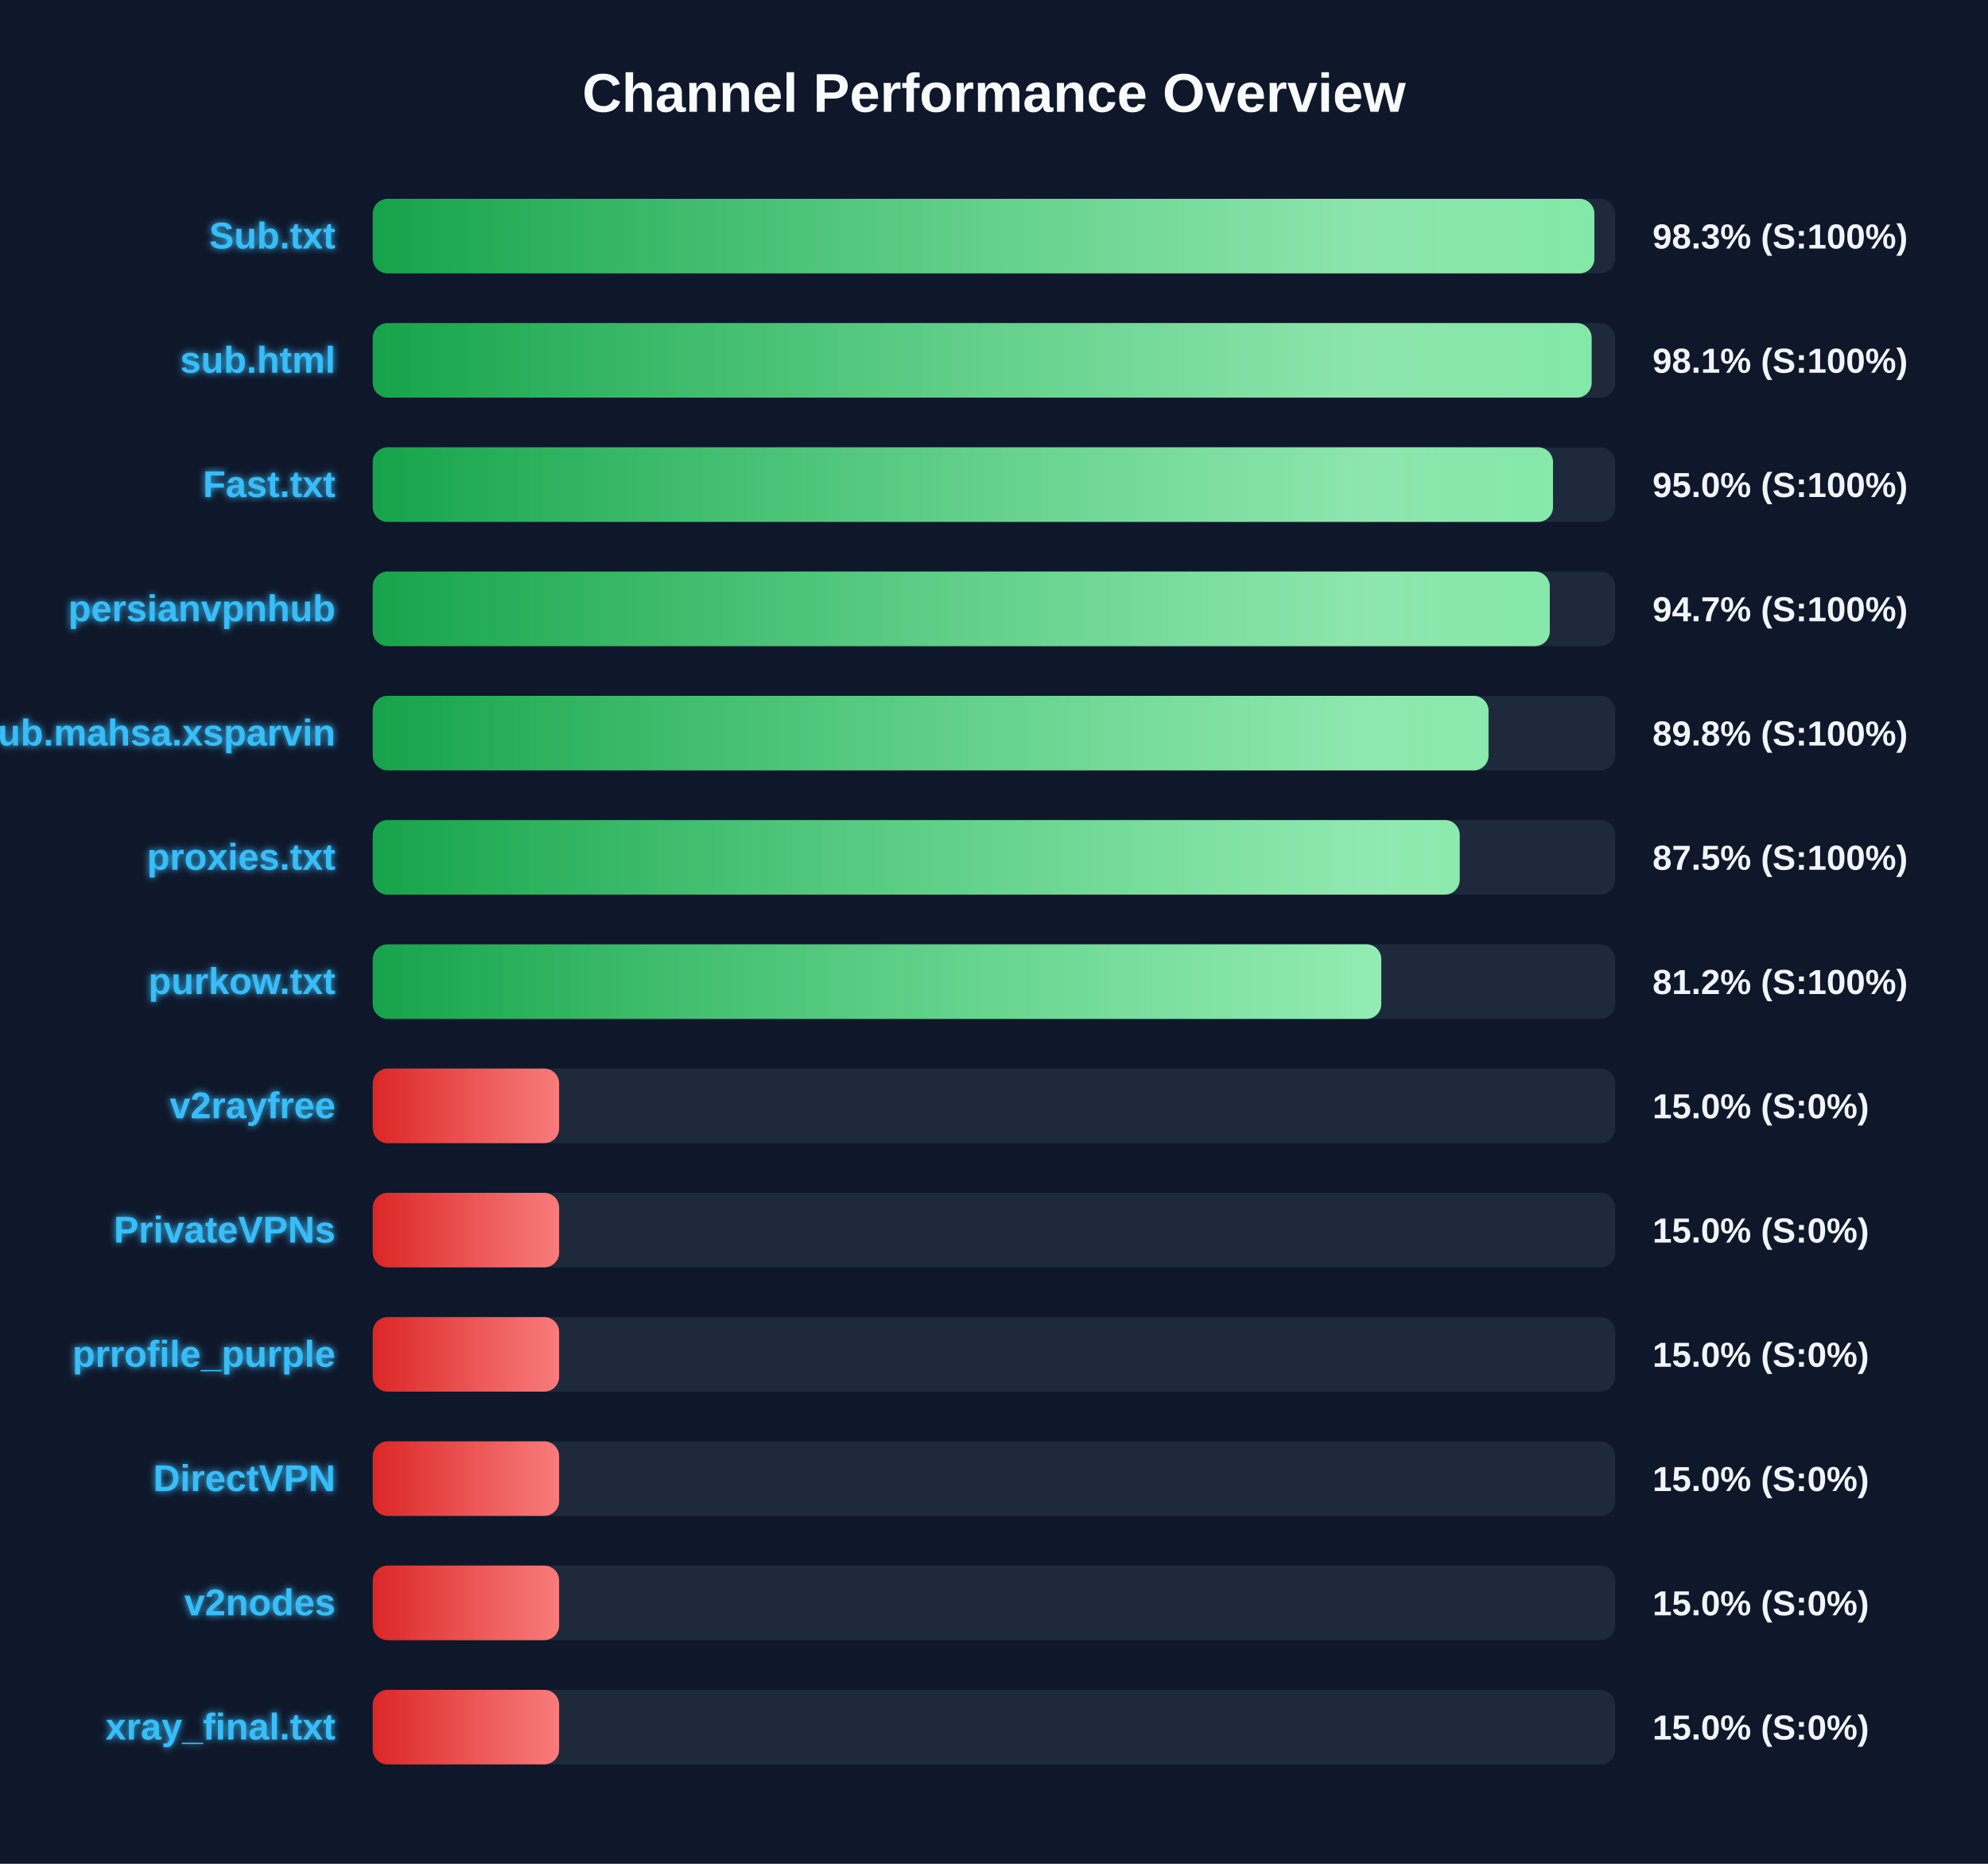
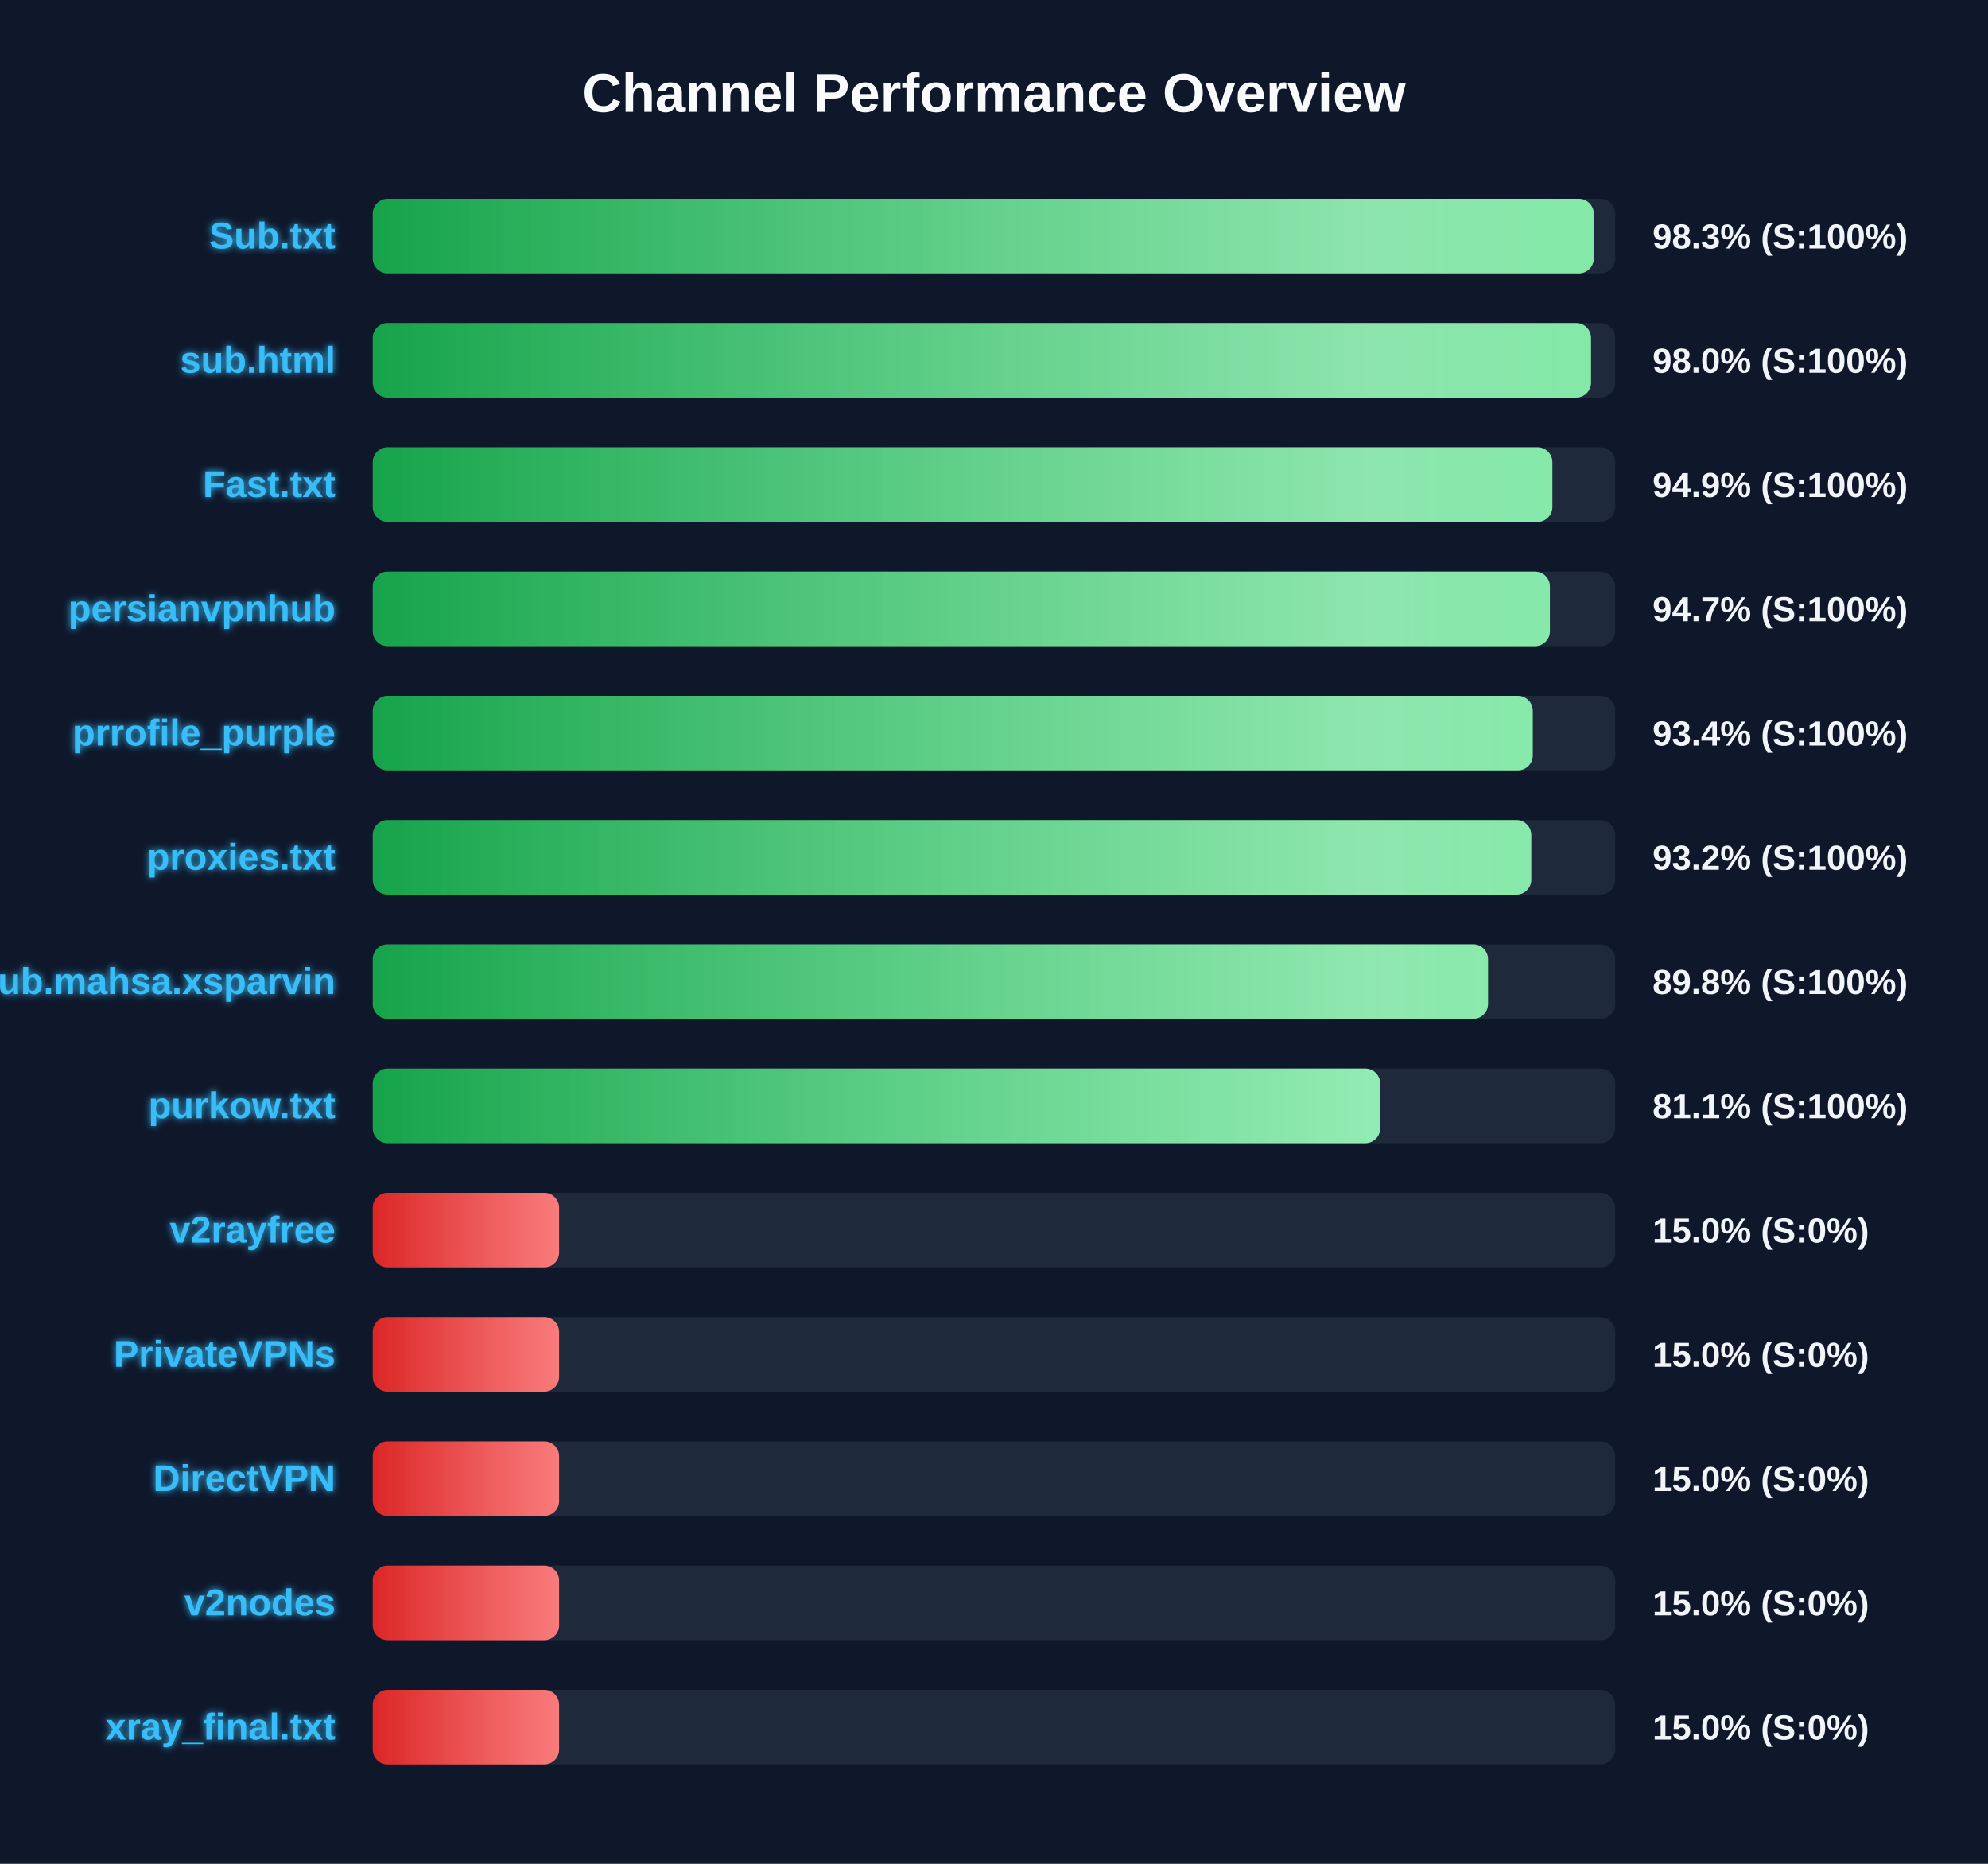
<svg xmlns="http://www.w3.org/2000/svg" width="800" height="750" version="1.1">
  <defs>
    <linearGradient id="grad-green" x1="0%" y1="0%" x2="100%" y2="0%">
      <stop offset="0%" stop-color="#16a34a" />
      <stop offset="100%" stop-color="#4ade80" />
    </linearGradient>
    <linearGradient id="grad-yellow" x1="0%" y1="0%" x2="100%" y2="0%">
      <stop offset="0%" stop-color="#ca8a04" />
      <stop offset="100%" stop-color="#fde047" />
    </linearGradient>
    <linearGradient id="grad-red" x1="0%" y1="0%" x2="100%" y2="0%">
      <stop offset="0%" stop-color="#dc2626" />
      <stop offset="100%" stop-color="#f87171" />
    </linearGradient>
    <linearGradient id="shimmer" x1="0%" y1="0%" x2="100%" y2="0%">
      <stop offset="0%" stop-color="rgba(255,255,255,0)" />
      <stop offset="50%" stop-color="rgba(255,255,255,0.4)" />
      <stop offset="100%" stop-color="rgba(255,255,255,0)" />
    </linearGradient>
    <filter id="glow" x="-20%" y="-20%" width="140%" height="140%">
      <feGaussianBlur stdDeviation="1.5" result="blur" />
      <feComposite in="SourceGraphic" in2="blur" operator="over" />
    </filter>
  </defs>
  <style>
        .bg-rect { fill: #0f172a; }
        .title { font: bold 22px 'Segoe UI', Arial, sans-serif; fill: #f8fafc; }
        .row { font: bold 15px 'Segoe UI', Arial, sans-serif; fill: #38bdf8; filter: url(#glow); }
        .score { font: bold 14px 'Segoe UI', Arial, sans-serif; fill: #f1f5f9; }
        @keyframes shimmer-anim {
            0% { transform: translateX(-100%); }
            100% { transform: translateX(200%); }
        }
        .shimmer-rect {
            animation: shimmer-anim 2.5s infinite linear;
        }
    </style>
  <rect width="100%" height="100%" class="bg-rect" />
  <text x="400" y="45" text-anchor="middle" class="title">Channel Performance Overview</text>
  <rect x="150" y="80" width="500" height="30" fill="#1e293b" rx="6" />
  <clipPath id="clip-0">
-     <rect x="150" y="80" width="491.6" height="30" rx="6" />
+     <rect x="150" y="80" width="491.35" height="30" rx="6" />
  </clipPath>
-   <rect x="150" y="80" width="491.6" height="30" fill="url(#grad-green)" rx="6" />
+   <rect x="150" y="80" width="491.35" height="30" fill="url(#grad-green)" rx="6" />
  <g clip-path="url(#clip-0)">
    <rect x="150" y="80" width="100%" height="30" fill="url(#shimmer)" class="shimmer-rect" />
  </g>
  <text x="135" y="100" text-anchor="end" class="row">Sub.txt</text>
  <text x="665" y="100" text-anchor="start" class="score">98.3% (S:100%)</text>
  <rect x="150" y="130" width="500" height="30" fill="#1e293b" rx="6" />
  <clipPath id="clip-1">
-     <rect x="150" y="130" width="490.5" height="30" rx="6" />
+     <rect x="150" y="130" width="490.25" height="30" rx="6" />
  </clipPath>
-   <rect x="150" y="130" width="490.5" height="30" fill="url(#grad-green)" rx="6" />
+   <rect x="150" y="130" width="490.25" height="30" fill="url(#grad-green)" rx="6" />
  <g clip-path="url(#clip-1)">
    <rect x="150" y="130" width="100%" height="30" fill="url(#shimmer)" class="shimmer-rect" />
  </g>
  <text x="135" y="150" text-anchor="end" class="row">sub.html</text>
-   <text x="665" y="150" text-anchor="start" class="score">98.1% (S:100%)</text>
+   <text x="665" y="150" text-anchor="start" class="score">98.0% (S:100%)</text>
  <rect x="150" y="180" width="500" height="30" fill="#1e293b" rx="6" />
  <clipPath id="clip-2">
-     <rect x="150" y="180" width="474.95" height="30" rx="6" />
+     <rect x="150" y="180" width="474.7" height="30" rx="6" />
  </clipPath>
-   <rect x="150" y="180" width="474.95" height="30" fill="url(#grad-green)" rx="6" />
+   <rect x="150" y="180" width="474.7" height="30" fill="url(#grad-green)" rx="6" />
  <g clip-path="url(#clip-2)">
    <rect x="150" y="180" width="100%" height="30" fill="url(#shimmer)" class="shimmer-rect" />
  </g>
  <text x="135" y="200" text-anchor="end" class="row">Fast.txt</text>
-   <text x="665" y="200" text-anchor="start" class="score">95.0% (S:100%)</text>
+   <text x="665" y="200" text-anchor="start" class="score">94.9% (S:100%)</text>
  <rect x="150" y="230" width="500" height="30" fill="#1e293b" rx="6" />
  <clipPath id="clip-3">
-     <rect x="150" y="230" width="473.65" height="30" rx="6" />
+     <rect x="150" y="230" width="473.7" height="30" rx="6" />
  </clipPath>
-   <rect x="150" y="230" width="473.65" height="30" fill="url(#grad-green)" rx="6" />
+   <rect x="150" y="230" width="473.7" height="30" fill="url(#grad-green)" rx="6" />
  <g clip-path="url(#clip-3)">
    <rect x="150" y="230" width="100%" height="30" fill="url(#shimmer)" class="shimmer-rect" />
  </g>
  <text x="135" y="250" text-anchor="end" class="row">persianvpnhub</text>
  <text x="665" y="250" text-anchor="start" class="score">94.7% (S:100%)</text>
  <rect x="150" y="280" width="500" height="30" fill="#1e293b" rx="6" />
  <clipPath id="clip-4">
-     <rect x="150" y="280" width="449.0" height="30" rx="6" />
+     <rect x="150" y="280" width="466.8" height="30" rx="6" />
  </clipPath>
-   <rect x="150" y="280" width="449.0" height="30" fill="url(#grad-green)" rx="6" />
+   <rect x="150" y="280" width="466.8" height="30" fill="url(#grad-green)" rx="6" />
  <g clip-path="url(#clip-4)">
    <rect x="150" y="280" width="100%" height="30" fill="url(#shimmer)" class="shimmer-rect" />
  </g>
-   <text x="135" y="300" text-anchor="end" class="row">Sub.mahsa.xsparvin</text>
-   <text x="665" y="300" text-anchor="start" class="score">89.8% (S:100%)</text>
+   <text x="135" y="300" text-anchor="end" class="row">prrofile_purple</text>
+   <text x="665" y="300" text-anchor="start" class="score">93.4% (S:100%)</text>
  <rect x="150" y="330" width="500" height="30" fill="#1e293b" rx="6" />
  <clipPath id="clip-5">
-     <rect x="150" y="330" width="437.4" height="30" rx="6" />
+     <rect x="150" y="330" width="466.2" height="30" rx="6" />
  </clipPath>
-   <rect x="150" y="330" width="437.4" height="30" fill="url(#grad-green)" rx="6" />
+   <rect x="150" y="330" width="466.2" height="30" fill="url(#grad-green)" rx="6" />
  <g clip-path="url(#clip-5)">
    <rect x="150" y="330" width="100%" height="30" fill="url(#shimmer)" class="shimmer-rect" />
  </g>
  <text x="135" y="350" text-anchor="end" class="row">proxies.txt</text>
-   <text x="665" y="350" text-anchor="start" class="score">87.5% (S:100%)</text>
+   <text x="665" y="350" text-anchor="start" class="score">93.2% (S:100%)</text>
  <rect x="150" y="380" width="500" height="30" fill="#1e293b" rx="6" />
  <clipPath id="clip-6">
-     <rect x="150" y="380" width="405.85" height="30" rx="6" />
+     <rect x="150" y="380" width="448.8" height="30" rx="6" />
  </clipPath>
-   <rect x="150" y="380" width="405.85" height="30" fill="url(#grad-green)" rx="6" />
+   <rect x="150" y="380" width="448.8" height="30" fill="url(#grad-green)" rx="6" />
  <g clip-path="url(#clip-6)">
    <rect x="150" y="380" width="100%" height="30" fill="url(#shimmer)" class="shimmer-rect" />
  </g>
-   <text x="135" y="400" text-anchor="end" class="row">purkow.txt</text>
-   <text x="665" y="400" text-anchor="start" class="score">81.2% (S:100%)</text>
+   <text x="135" y="400" text-anchor="end" class="row">Sub.mahsa.xsparvin</text>
+   <text x="665" y="400" text-anchor="start" class="score">89.8% (S:100%)</text>
  <rect x="150" y="430" width="500" height="30" fill="#1e293b" rx="6" />
  <clipPath id="clip-7">
-     <rect x="150" y="430" width="75.0" height="30" rx="6" />
+     <rect x="150" y="430" width="405.4" height="30" rx="6" />
  </clipPath>
-   <rect x="150" y="430" width="75.0" height="30" fill="url(#grad-red)" rx="6" />
+   <rect x="150" y="430" width="405.4" height="30" fill="url(#grad-green)" rx="6" />
  <g clip-path="url(#clip-7)">
    <rect x="150" y="430" width="100%" height="30" fill="url(#shimmer)" class="shimmer-rect" />
  </g>
-   <text x="135" y="450" text-anchor="end" class="row">v2rayfree</text>
-   <text x="665" y="450" text-anchor="start" class="score">15.0% (S:0%)</text>
+   <text x="135" y="450" text-anchor="end" class="row">purkow.txt</text>
+   <text x="665" y="450" text-anchor="start" class="score">81.1% (S:100%)</text>
  <rect x="150" y="480" width="500" height="30" fill="#1e293b" rx="6" />
  <clipPath id="clip-8">
    <rect x="150" y="480" width="75.0" height="30" rx="6" />
  </clipPath>
  <rect x="150" y="480" width="75.0" height="30" fill="url(#grad-red)" rx="6" />
  <g clip-path="url(#clip-8)">
    <rect x="150" y="480" width="100%" height="30" fill="url(#shimmer)" class="shimmer-rect" />
  </g>
-   <text x="135" y="500" text-anchor="end" class="row">PrivateVPNs</text>
+   <text x="135" y="500" text-anchor="end" class="row">v2rayfree</text>
  <text x="665" y="500" text-anchor="start" class="score">15.0% (S:0%)</text>
  <rect x="150" y="530" width="500" height="30" fill="#1e293b" rx="6" />
  <clipPath id="clip-9">
    <rect x="150" y="530" width="75.0" height="30" rx="6" />
  </clipPath>
  <rect x="150" y="530" width="75.0" height="30" fill="url(#grad-red)" rx="6" />
  <g clip-path="url(#clip-9)">
    <rect x="150" y="530" width="100%" height="30" fill="url(#shimmer)" class="shimmer-rect" />
  </g>
-   <text x="135" y="550" text-anchor="end" class="row">prrofile_purple</text>
+   <text x="135" y="550" text-anchor="end" class="row">PrivateVPNs</text>
  <text x="665" y="550" text-anchor="start" class="score">15.0% (S:0%)</text>
  <rect x="150" y="580" width="500" height="30" fill="#1e293b" rx="6" />
  <clipPath id="clip-10">
    <rect x="150" y="580" width="75.0" height="30" rx="6" />
  </clipPath>
  <rect x="150" y="580" width="75.0" height="30" fill="url(#grad-red)" rx="6" />
  <g clip-path="url(#clip-10)">
    <rect x="150" y="580" width="100%" height="30" fill="url(#shimmer)" class="shimmer-rect" />
  </g>
  <text x="135" y="600" text-anchor="end" class="row">DirectVPN</text>
  <text x="665" y="600" text-anchor="start" class="score">15.0% (S:0%)</text>
  <rect x="150" y="630" width="500" height="30" fill="#1e293b" rx="6" />
  <clipPath id="clip-11">
    <rect x="150" y="630" width="75.0" height="30" rx="6" />
  </clipPath>
  <rect x="150" y="630" width="75.0" height="30" fill="url(#grad-red)" rx="6" />
  <g clip-path="url(#clip-11)">
    <rect x="150" y="630" width="100%" height="30" fill="url(#shimmer)" class="shimmer-rect" />
  </g>
  <text x="135" y="650" text-anchor="end" class="row">v2nodes</text>
  <text x="665" y="650" text-anchor="start" class="score">15.0% (S:0%)</text>
  <rect x="150" y="680" width="500" height="30" fill="#1e293b" rx="6" />
  <clipPath id="clip-12">
    <rect x="150" y="680" width="75.0" height="30" rx="6" />
  </clipPath>
  <rect x="150" y="680" width="75.0" height="30" fill="url(#grad-red)" rx="6" />
  <g clip-path="url(#clip-12)">
    <rect x="150" y="680" width="100%" height="30" fill="url(#shimmer)" class="shimmer-rect" />
  </g>
  <text x="135" y="700" text-anchor="end" class="row">xray_final.txt</text>
  <text x="665" y="700" text-anchor="start" class="score">15.0% (S:0%)</text>
</svg>
